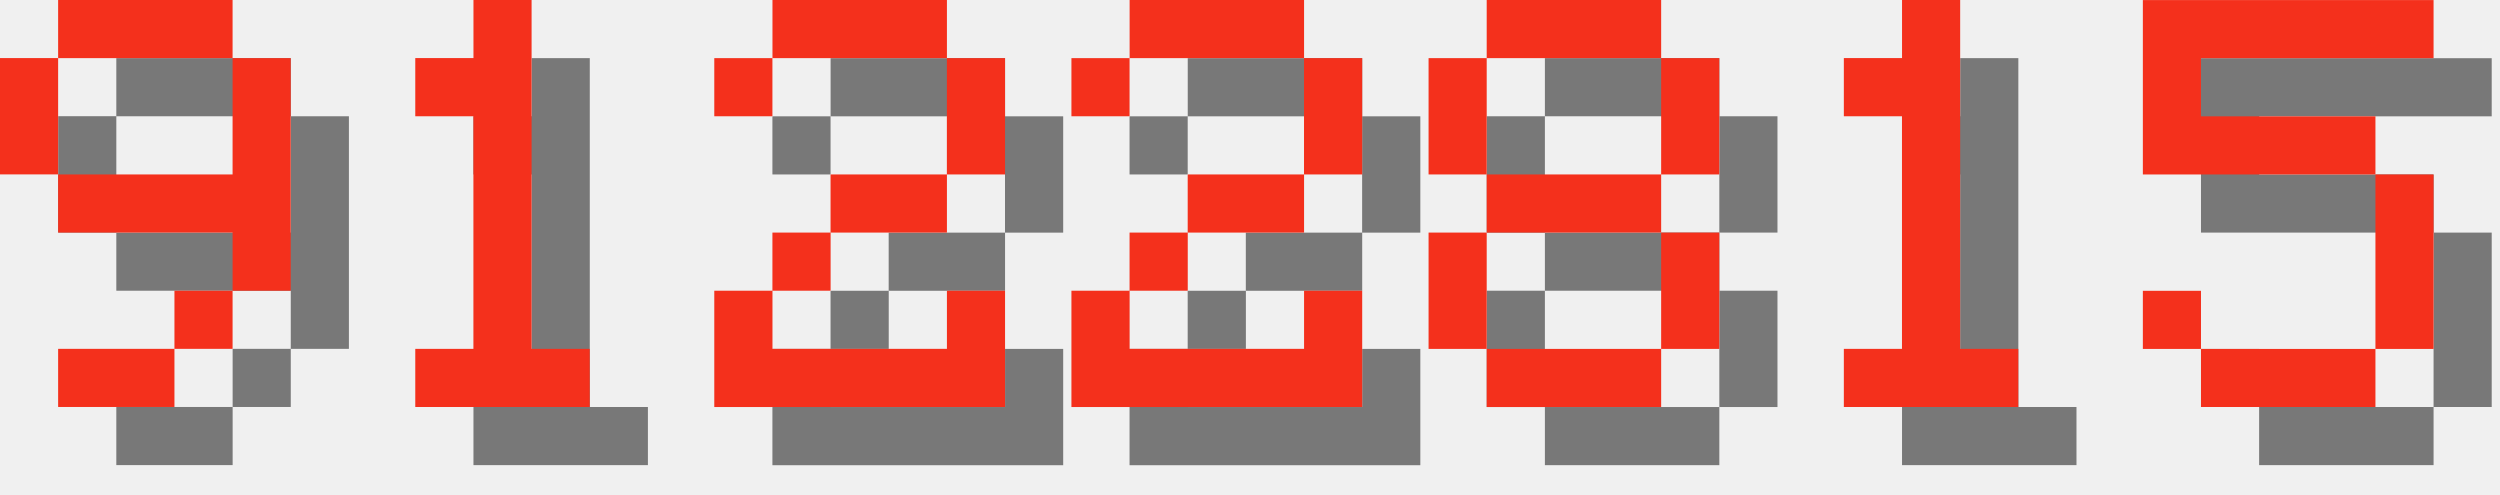
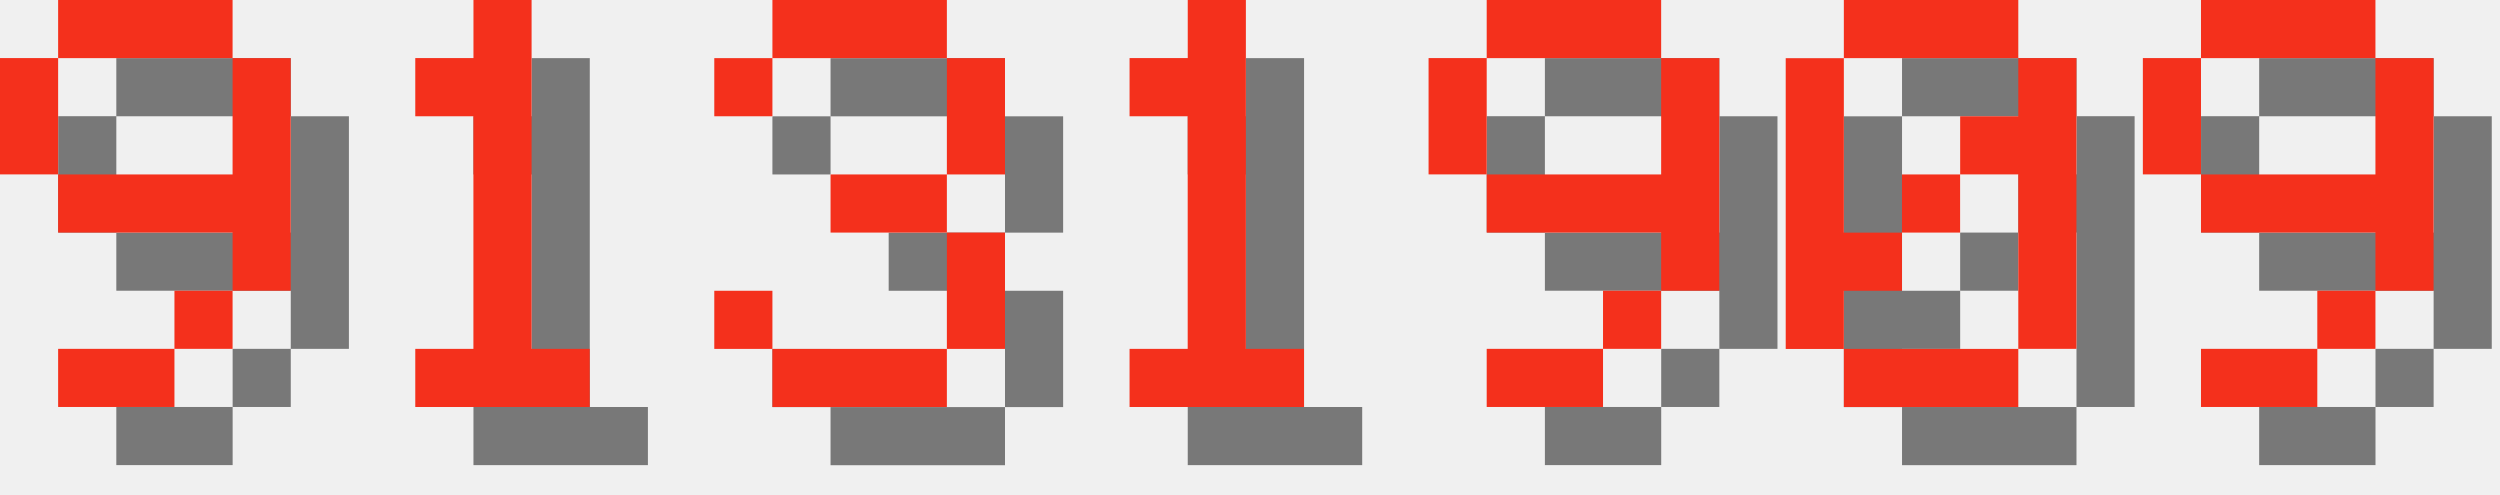
<svg xmlns="http://www.w3.org/2000/svg" version="1.1" width="182.0" height="36">
  <style>
        .text-foreground {
            fill: #F4301C;
        }
        .text-shadow {
            fill: #000000;
            fill-opacity: 0.5;
        }
    </style>
  <g class="digit" id="digit_9" transform="translate(0.0, 0), scale(4)">
    <path id="digit_9_shadow" class="text-shadow" d="m2.117 1.058v1.058h3.175v-1.058h-3.175zm3.175 1.058v2.117h-3.175v1.058h3.175v1.058h1.058v-4.233h-1.058zm0 4.233h-1.058v1.058h1.058v-1.058zm-1.058 1.058h-2.117v1.058h2.117v-1.058zm-2.117-3.175v-2.117h-1.058v2.117h1.058z" fill-opacity=".5" style="paint-order:stroke fill markers" />
    <path id="digit_9_fg" class="text-foreground" d="m1.058 0v1.058h3.175v-1.058h-3.175zm3.175 1.058v2.117h-3.175v1.058h3.175v1.058h1.058v-4.233h-1.058zm0 4.233h-1.058v1.058h1.058v-1.058zm-1.058 1.058h-2.117v1.058h2.117v-1.058zm-2.117-3.175v-2.117h-1.058v2.117h1.058z" fill="#fff" style="paint-order:stroke fill markers" />
  </g>
  <g class="digit" id="digit_1" transform="translate(26.0, 0), scale(4)">
    <path id="digit_1_shadow" class="text-shadow" d="m2.117 2.117v1.058h1.058v4.233h-1.058v1.058h3.175v-1.058h-1.058v-6.35h-1.058v1.058h-1.058z" fill-opacity=".5" style="paint-order:stroke fill markers" />
    <path id="digit_1_fg" class="text-foreground" d="m1.058 1.058v1.058h1.058v4.233h-1.058v1.058h3.175v-1.058h-1.058v-6.35h-1.058v1.058h-1.058z" fill="#fff" style="paint-order:stroke fill markers" />
  </g>
-   <g class="digit" id="digit_2" transform="translate(52.0, 0), scale(4)">
-     <path id="digit_2_shadow" class="text-shadow" d="m1.058 2.117v1.058h1.058v-1.058h3.175v2.117h-2.117v1.058h-1.058v1.058h-1.058v2.117h5.292v-2.117h-1.058v1.058h-3.175v-1.058h1.058v-1.058h2.117v-1.058h1.058v-2.117h-1.058v-1.058h-3.175v1.058h-1.058z" fill-opacity=".5" style="paint-order:stroke fill markers" />
-     <path id="digit_2_fg" class="text-foreground" d="m0 1.058v1.058h1.058v-1.058h3.175v2.117h-2.117v1.058h-1.058v1.058h-1.058v2.117h5.292v-2.117h-1.058v1.058h-3.175v-1.058h1.058v-1.058h2.117v-1.058h1.058v-2.117h-1.058v-1.058h-3.175v1.058h-1.058z" fill="#fff" style="paint-order:stroke fill markers" />
+   <g class="digit" id="digit_3" transform="translate(52.0, 0), scale(4)">
+     <path id="digit_3_shadow" class="text-shadow" d="m1.058 2.117v1.058h1.058v-1.058h3.175v2.117h-2.117v1.058h2.117v2.117h-3.175v-1.058h-1.058v1.058h1.058v1.058h3.175v-1.058h1.058v-2.117h-1.058v-1.058h1.058v-2.117h-1.058v-1.058h-3.175v1.058h-1.058z" fill-opacity=".5" style="paint-order:stroke fill markers" />
+     <path id="digit_3_fg" class="text-foreground" d="m0 1.058v1.058h1.058v-1.058h3.175v2.117h-2.117v1.058h2.117v2.117h-3.175v-1.058h-1.058v1.058h1.058v1.058h3.175v-1.058h1.058v-2.117h-1.058v-1.058h1.058v-2.117h-1.058v-1.058h-3.175v1.058h-1.058z" fill="#fff" style="paint-order:stroke fill markers" />
  </g>
-   <g class="digit" id="digit_2" transform="translate(78.0, 0), scale(4)">
-     <path id="digit_2_shadow" class="text-shadow" d="m1.058 2.117v1.058h1.058v-1.058h3.175v2.117h-2.117v1.058h-1.058v1.058h-1.058v2.117h5.292v-2.117h-1.058v1.058h-3.175v-1.058h1.058v-1.058h2.117v-1.058h1.058v-2.117h-1.058v-1.058h-3.175v1.058h-1.058z" fill-opacity=".5" style="paint-order:stroke fill markers" />
-     <path id="digit_2_fg" class="text-foreground" d="m0 1.058v1.058h1.058v-1.058h3.175v2.117h-2.117v1.058h-1.058v1.058h-1.058v2.117h5.292v-2.117h-1.058v1.058h-3.175v-1.058h1.058v-1.058h2.117v-1.058h1.058v-2.117h-1.058v-1.058h-3.175v1.058h-1.058z" fill="#fff" style="paint-order:stroke fill markers" />
-   </g>
-   <g class="digit" id="digit_8" transform="translate(104.0, 0), scale(4)">
-     <path id="digit_8_shadow" class="text-shadow" d="m2.117 1.058v1.058h3.175v-1.058h-3.175zm3.175 1.058v2.117h1.058v-2.117h-1.058zm0 2.117h-3.175v1.058h3.175v-1.058zm0 1.058v2.117h1.058v-2.117h-1.058zm0 2.117h-3.175v1.058h3.175v-1.058zm-3.175 0v-2.117h-1.058v2.117h1.058zm0-3.175v-2.117h-1.058v2.117h1.058z" fill-opacity=".5" style="paint-order:stroke fill markers" />
-     <path id="digit_8_fg" class="text-foreground" d="m1.058 0v1.058h3.175v-1.058h-3.175zm3.175 1.058v2.117h1.058v-2.117h-1.058zm0 2.117h-3.175v1.058h3.175v-1.058zm0 1.058v2.117h1.058v-2.117h-1.058zm0 2.117h-3.175v1.058h3.175v-1.058zm-3.175 0v-2.117h-1.058v2.117h1.058zm0-3.175v-2.117h-1.058v2.117h1.058z" fill="#fff" style="paint-order:stroke fill markers" />
-   </g>
-   <g class="digit" id="digit_1" transform="translate(130.0, 0), scale(4)">
+   <g class="digit" id="digit_1" transform="translate(78.0, 0), scale(4)">
    <path id="digit_1_shadow" class="text-shadow" d="m2.117 2.117v1.058h1.058v4.233h-1.058v1.058h3.175v-1.058h-1.058v-6.35h-1.058v1.058h-1.058z" fill-opacity=".5" style="paint-order:stroke fill markers" />
    <path id="digit_1_fg" class="text-foreground" d="m1.058 1.058v1.058h1.058v4.233h-1.058v1.058h3.175v-1.058h-1.058v-6.35h-1.058v1.058h-1.058z" fill="#fff" style="paint-order:stroke fill markers" />
  </g>
-   <g class="digit" id="digit_5" transform="translate(156.0, 0), scale(4)">
-     <path id="digit_5_shadow" class="text-shadow" d="m1.058 1.058v3.175h4.233v3.175h-3.175v-1.058h-1.058v1.058h1.058v1.058h3.175v-1.058h1.058v-3.175h-1.058v-1.058h-3.175v-1.058h4.233v-1.058h-5.292z" fill-opacity=".5" style="paint-order:stroke fill markers" />
-     <path id="digit_5_fg" class="text-foreground" d="m0 0v3.175h4.233v3.175h-3.175v-1.058h-1.058v1.058h1.058v1.058h3.175v-1.058h1.058v-3.175h-1.058v-1.058h-3.175v-1.058h4.233v-1.058h-5.292z" fill="#fff" style="paint-order:stroke fill markers" />
+   <g class="digit" id="digit_9" transform="translate(104.0, 0), scale(4)">
+     <path id="digit_9_shadow" class="text-shadow" d="m2.117 1.058v1.058h3.175v-1.058h-3.175zm3.175 1.058v2.117h-3.175v1.058h3.175v1.058h1.058v-4.233h-1.058zm0 4.233h-1.058v1.058h1.058v-1.058zm-1.058 1.058h-2.117v1.058h2.117v-1.058zm-2.117-3.175v-2.117h-1.058v2.117h1.058z" fill-opacity=".5" style="paint-order:stroke fill markers" />
+     <path id="digit_9_fg" class="text-foreground" d="m1.058 0v1.058h3.175v-1.058h-3.175zm3.175 1.058v2.117h-3.175v1.058h3.175v1.058h1.058v-4.233h-1.058zm0 4.233h-1.058v1.058h1.058v-1.058zm-1.058 1.058h-2.117v1.058h2.117v-1.058zm-2.117-3.175v-2.117h-1.058v2.117h1.058z" fill="#fff" style="paint-order:stroke fill markers" />
+   </g>
+   <g class="digit" id="digit_0" transform="translate(130.0, 0), scale(4)">
+     <path id="digit_0_shadow" class="text-shadow" d="m2.117 1.058v1.058h3.175v-1.058h-3.175zm3.175 1.058v1.058h-1.058v1.058h1.058v3.175h1.058v-5.292h-1.058zm0 5.292h-3.175v1.058h3.175v-1.058zm-3.175 0v-1.058h1.058v-1.058h-1.058v-3.175h-1.058v5.292h1.058zm1.058-2.117h1.058v-1.058h-1.058v1.058z" fill-opacity=".5" style="paint-order:stroke fill markers" />
+     <path id="digit_0_fg" class="text-foreground" d="m1.058 0v1.058h3.175v-1.058h-3.175zm3.175 1.058v1.058h-1.058v1.058h1.058v3.175h1.058v-5.292h-1.058zm0 5.292h-3.175v1.058h3.175v-1.058zm-3.175 0v-1.058h1.058v-1.058h-1.058v-3.175h-1.058v5.292h1.058zm1.058-2.117h1.058v-1.058h-1.058v1.058z" fill="#fff" style="paint-order:stroke fill markers" />
+   </g>
+   <g class="digit" id="digit_9" transform="translate(156.0, 0), scale(4)">
+     <path id="digit_9_shadow" class="text-shadow" d="m2.117 1.058v1.058h3.175v-1.058h-3.175zm3.175 1.058v2.117h-3.175v1.058h3.175v1.058h1.058v-4.233h-1.058zm0 4.233h-1.058v1.058h1.058v-1.058zm-1.058 1.058h-2.117v1.058h2.117v-1.058zm-2.117-3.175v-2.117h-1.058v2.117h1.058z" fill-opacity=".5" style="paint-order:stroke fill markers" />
+     <path id="digit_9_fg" class="text-foreground" d="m1.058 0v1.058h3.175v-1.058h-3.175zm3.175 1.058v2.117h-3.175v1.058h3.175v1.058h1.058v-4.233h-1.058zm0 4.233h-1.058v1.058h1.058v-1.058zm-1.058 1.058h-2.117v1.058h2.117v-1.058zm-2.117-3.175v-2.117h-1.058v2.117h1.058z" fill="#fff" style="paint-order:stroke fill markers" />
  </g>
</svg>
